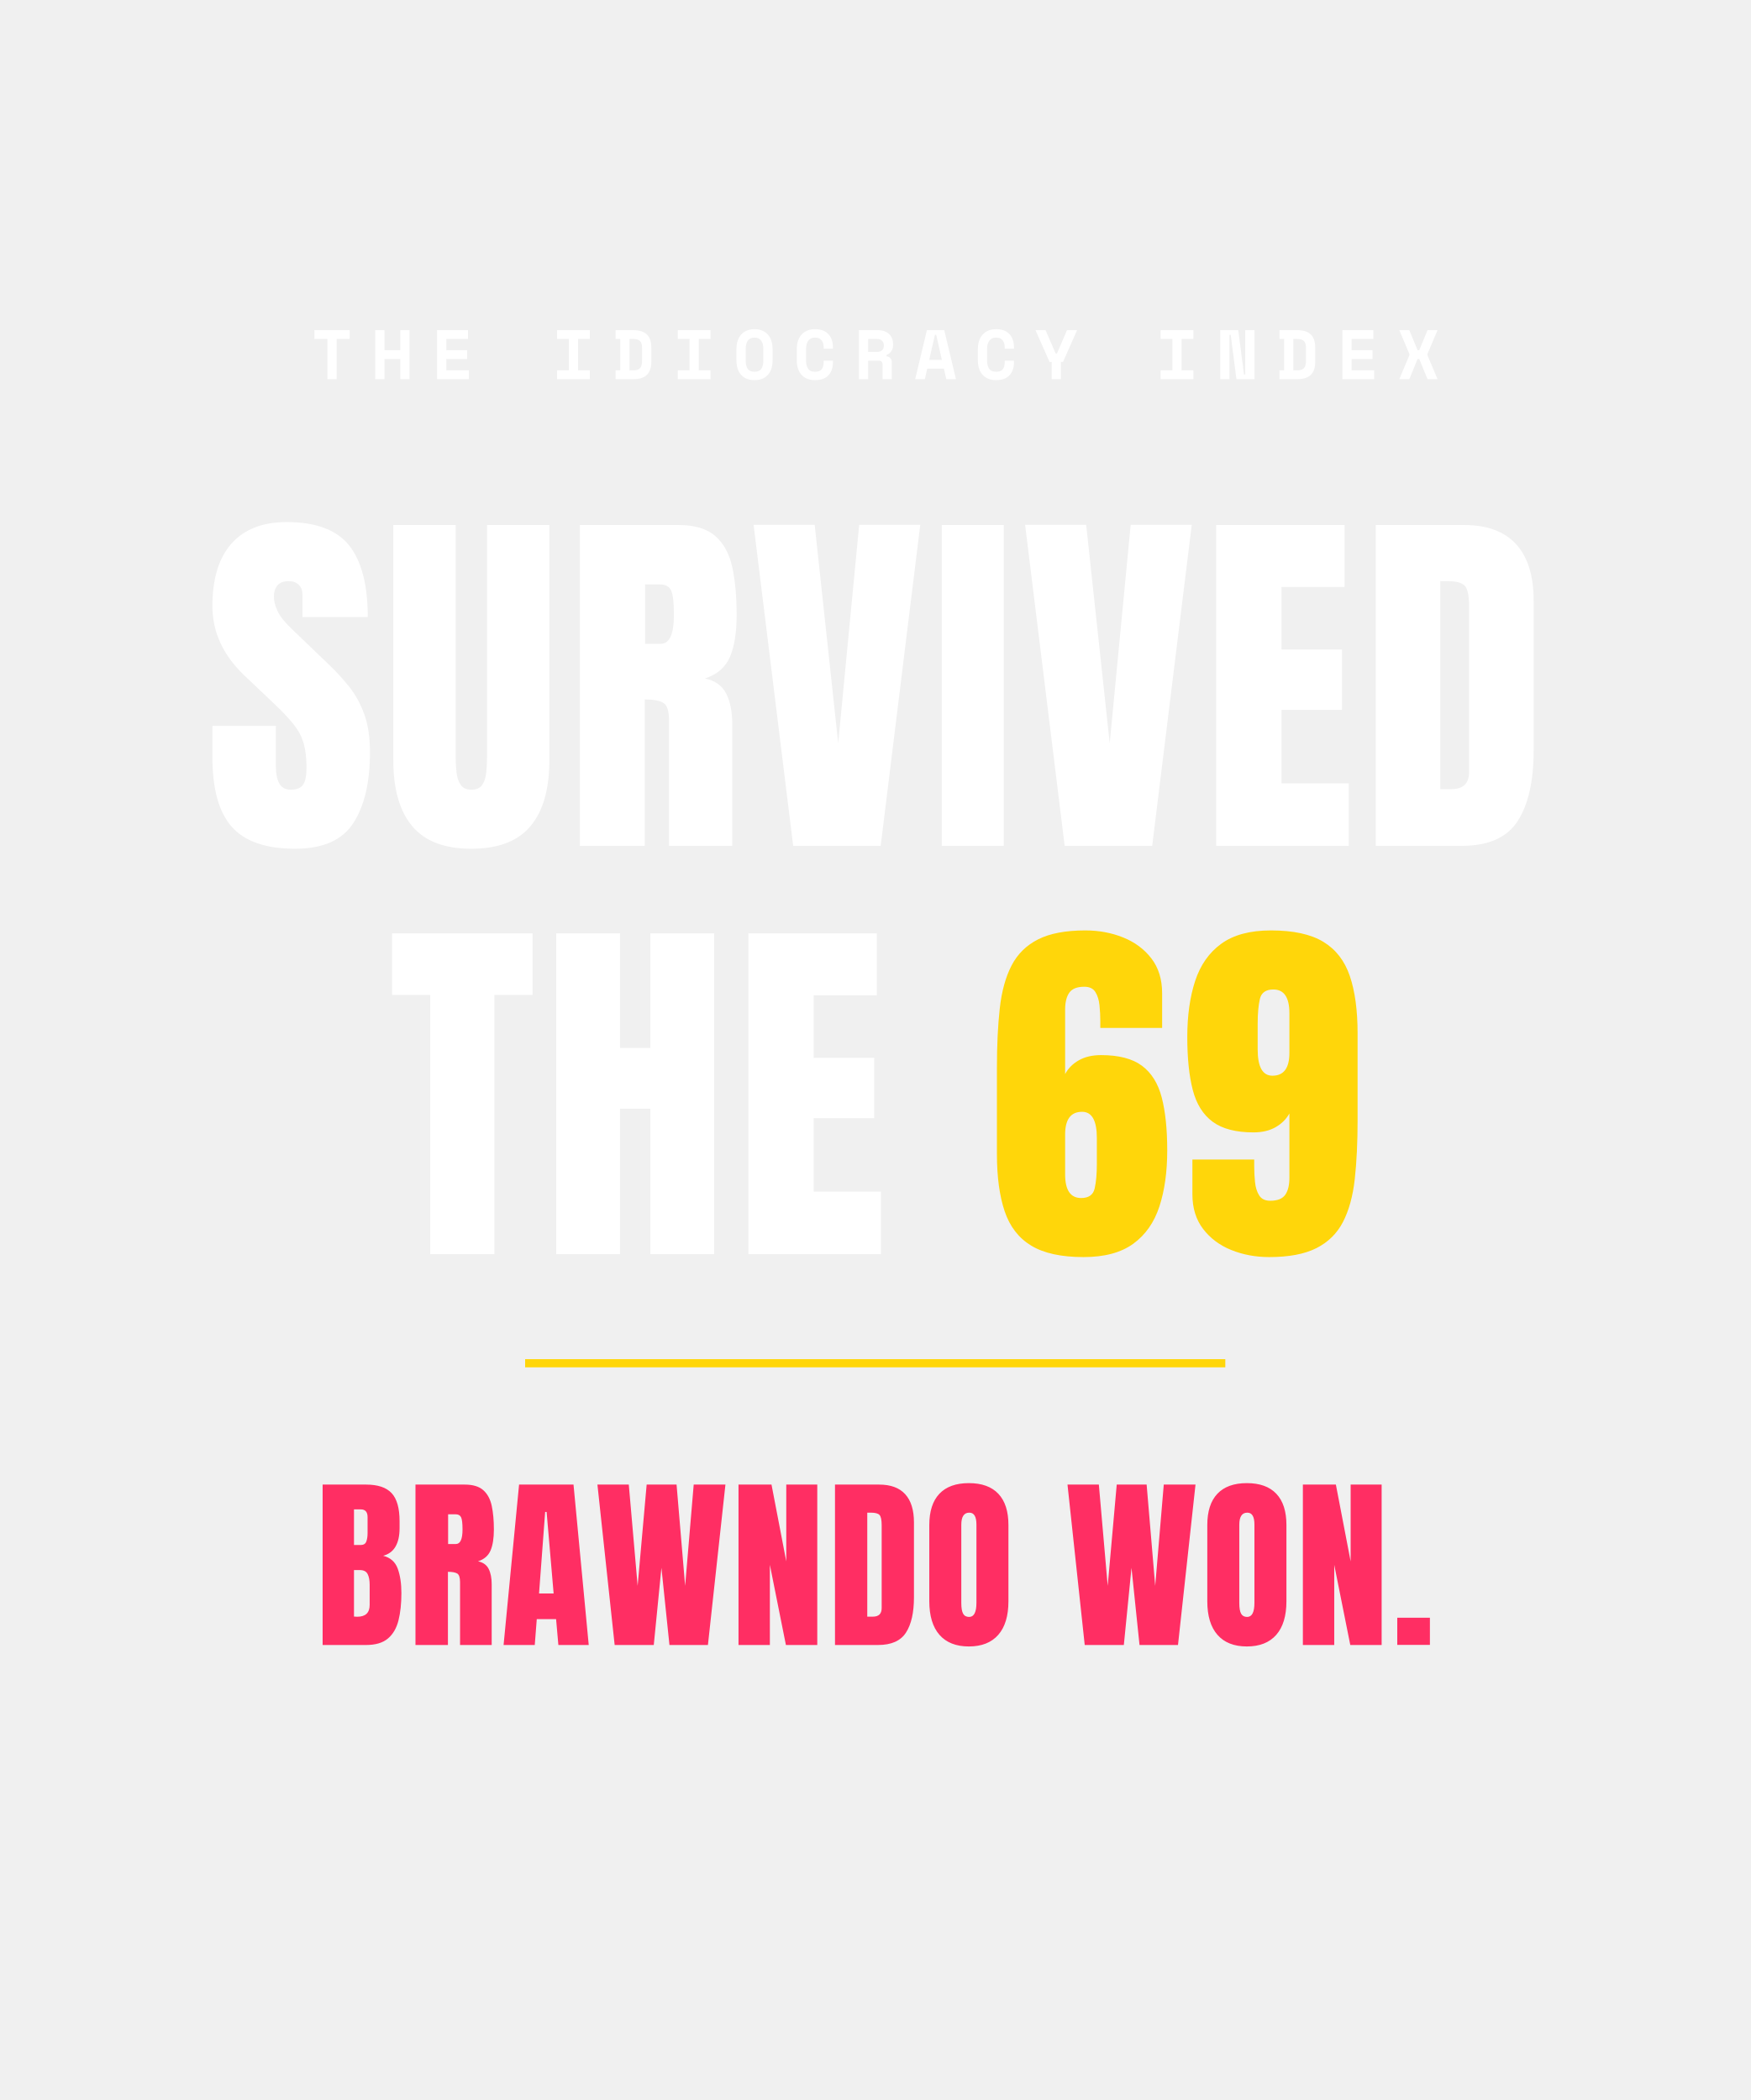
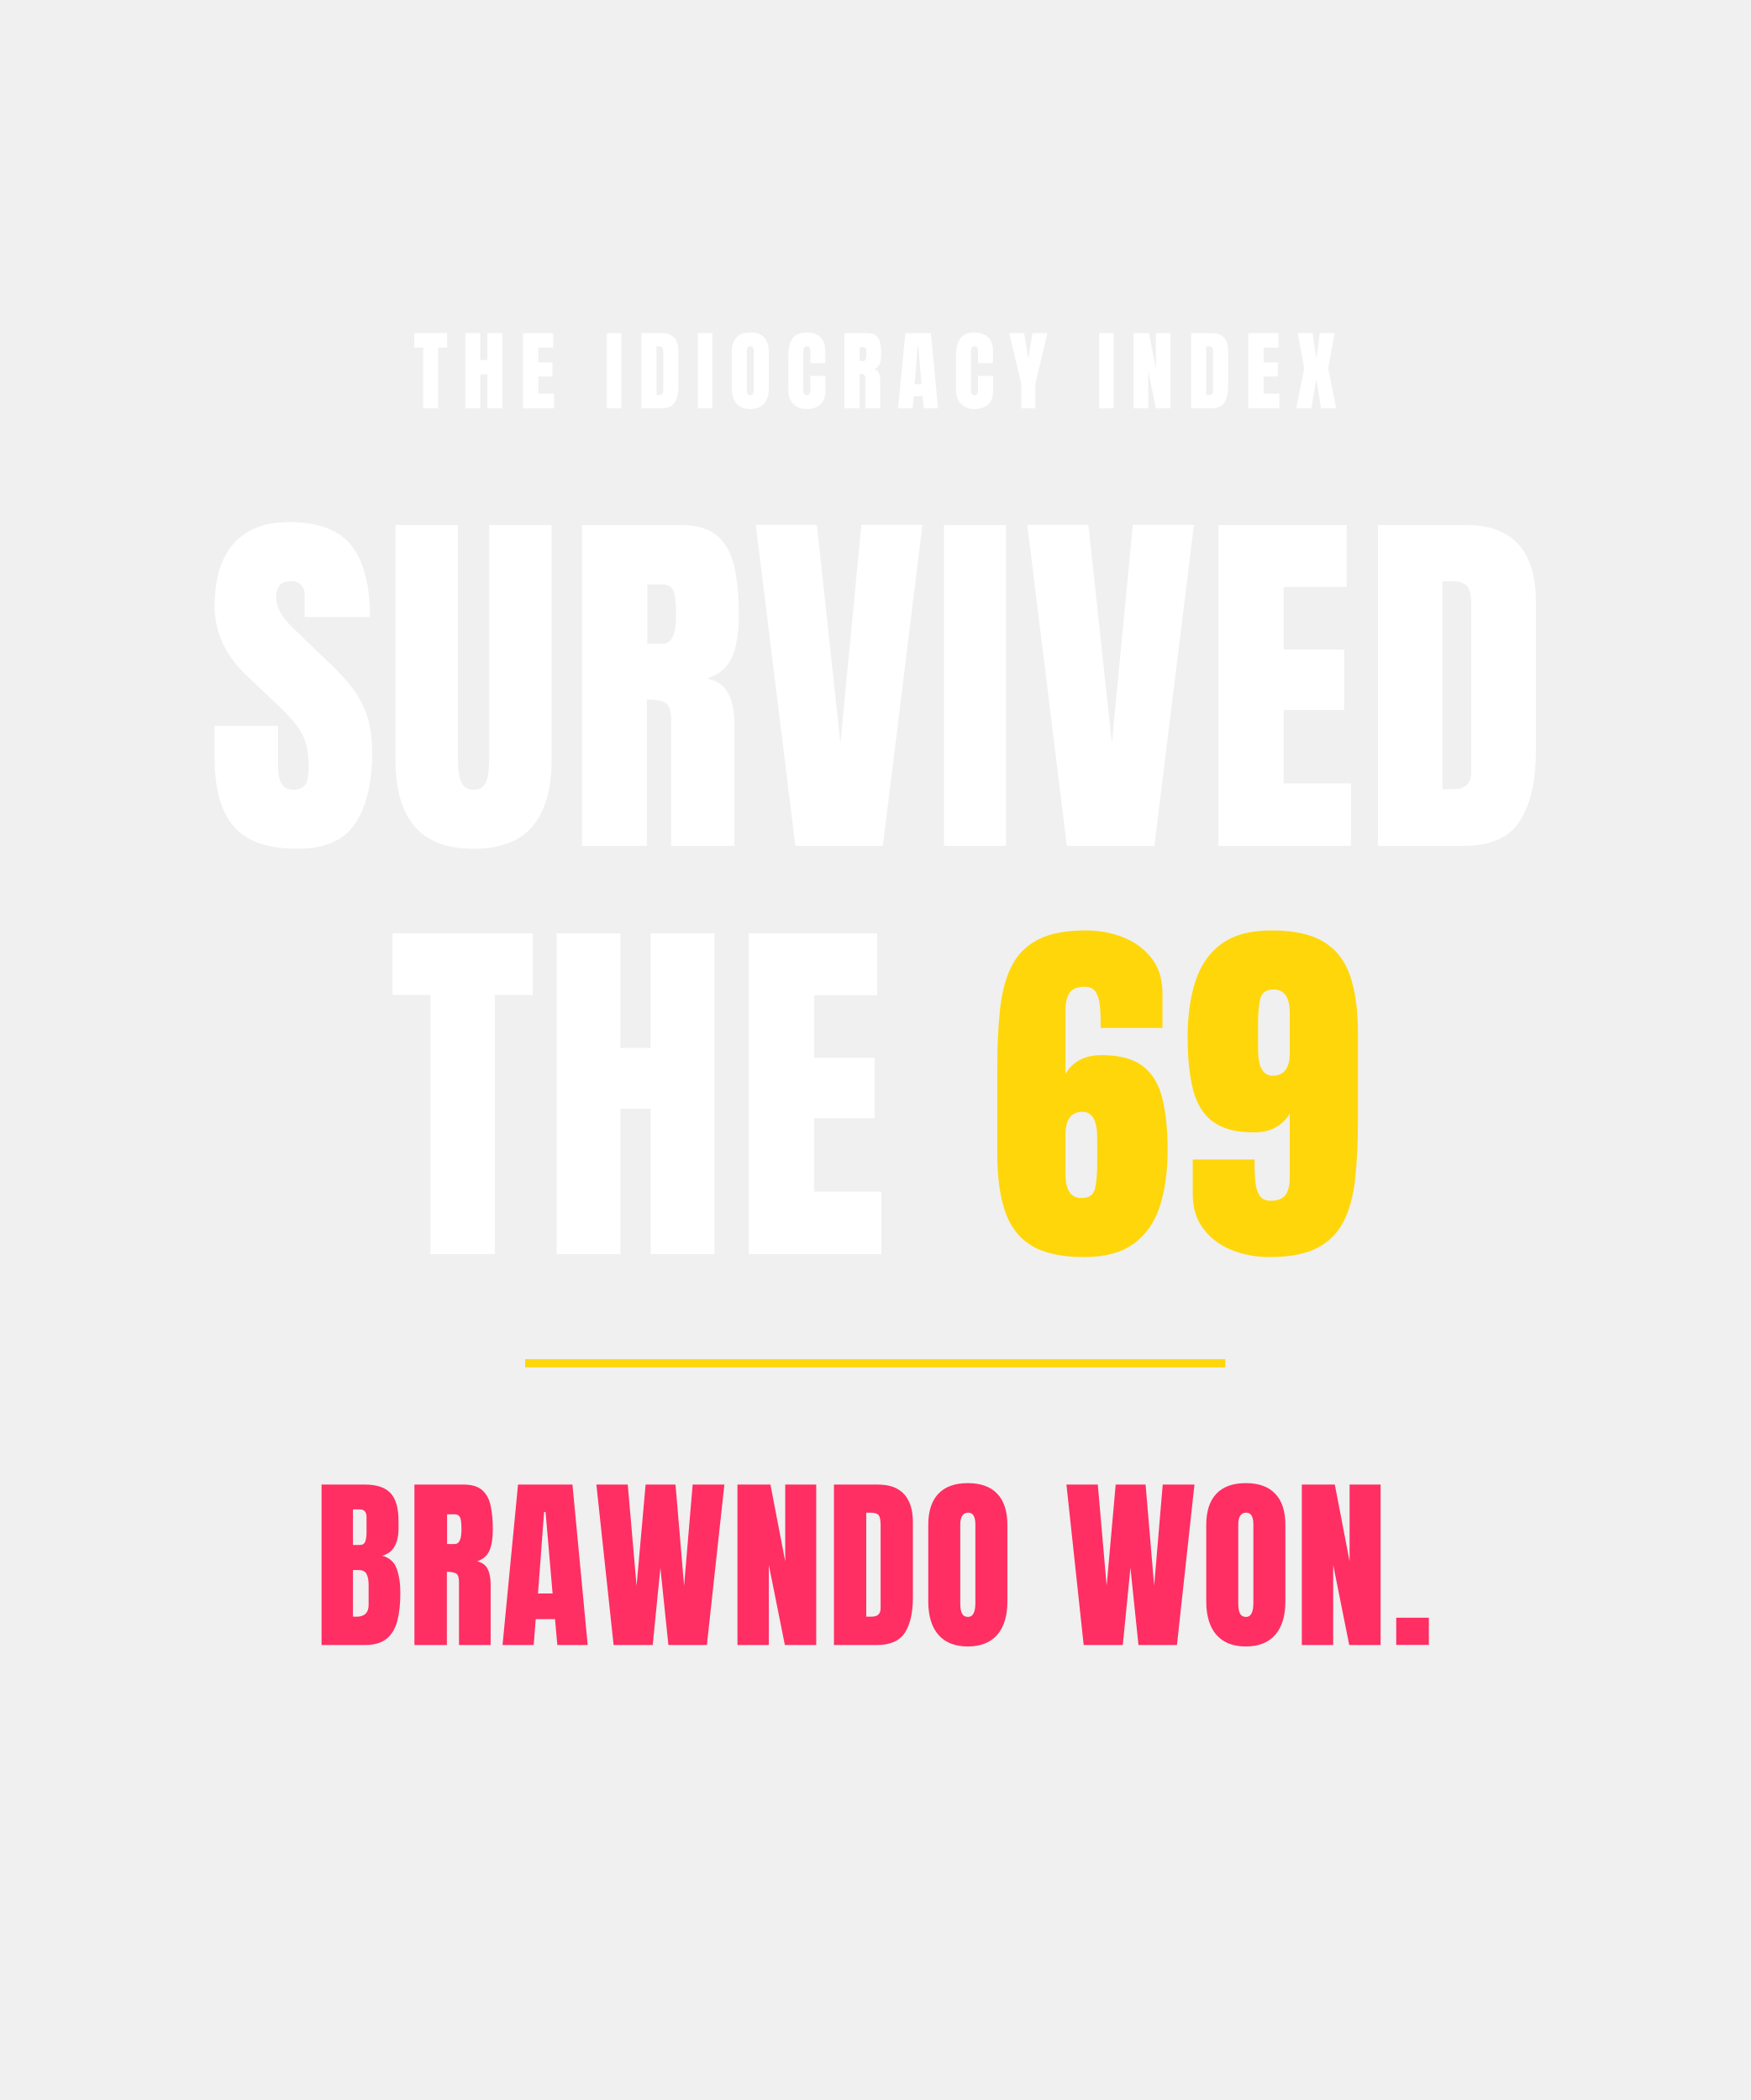
<svg xmlns="http://www.w3.org/2000/svg" viewBox="0 0 3000 3600">
  <rect x="900" y="2330" width="1200" height="14" fill="#ffd60a" />
-   <path d="M576.96 650L561.12 650L561.12 581.12L538.80 581.12L538.80 566L599.28 566L599.28 581.12L576.96 581.12 M658.92 650L643.08 650L643.08 566L658.92 566L658.92 600.32L686.04 600.32L686.04 566L701.88 566L701.88 650L686.04 650L686.04 615.44L658.92 615.44 M803.52 650L749.04 650L749.04 566L802.08 566L802.08 581.12L764.88 581.12L764.88 600.32L800.64 600.32L800.64 615.44L764.88 615.44L764.88 634.88L803.52 634.88  M1010.88 650L954.72 650L954.72 634.88L974.88 634.88L974.88 581.12L954.72 581.12L954.72 566L1010.88 566L1010.88 581.12L990.72 581.12L990.72 634.88L1010.88 634.88 M1085.52 650L1055.04 650L1055.04 634.76L1062.96 634.76L1062.96 581.12L1055.04 581.12L1055.04 566L1085.52 566Q1101 566 1108.62 573.32Q1116.24 580.64 1116.24 595.76L1116.24 620.24Q1116.24 635.36 1108.62 642.68Q1101 650 1085.52 650M1078.80 581.12L1078.80 634.88L1085.52 634.88Q1093.80 634.88 1097.10 630.98Q1100.40 627.08 1100.40 618.80L1100.40 595.76Q1100.40 588.56 1097.10 584.84Q1093.80 581.12 1085.52 581.12 M1217.76 650L1161.60 650L1161.60 634.88L1181.76 634.88L1181.76 581.12L1161.60 581.12L1161.60 566L1217.76 566L1217.76 581.12L1197.60 581.12L1197.60 634.88L1217.76 634.88 M1293.12 651.68Q1278.72 651.68 1270.44 642.86Q1262.16 634.04 1262.16 617.36L1262.16 598.64Q1262.16 582.44 1270.44 573.38Q1278.72 564.32 1293.12 564.32Q1307.52 564.32 1315.80 573.38Q1324.08 582.44 1324.08 598.64L1324.08 617.36Q1324.08 634.04 1315.80 642.86Q1307.52 651.68 1293.12 651.68M1293.12 637.28Q1301.76 637.28 1305 632Q1308.24 626.72 1308.24 618.32L1308.24 597.68Q1308.24 592.40 1306.68 588.08Q1305.12 583.76 1301.82 581.24Q1298.52 578.72 1293.12 578.72Q1287.72 578.72 1284.36 581.24Q1281 583.76 1279.50 588.08Q1278 592.40 1278 597.68L1278 618.32Q1278 626.72 1281.24 632Q1284.48 637.28 1293.12 637.28 M1396.80 651.68Q1382.40 651.68 1374 642.86Q1365.60 634.04 1365.60 617.36L1365.60 598.64Q1365.60 582.44 1374 573.38Q1382.40 564.32 1396.80 564.32Q1411.80 564.32 1419.66 572.72Q1427.52 581.12 1427.52 595.52L1427.52 597.68L1411.68 597.68L1411.68 595.52Q1411.68 591.56 1410.36 587.66Q1409.04 583.76 1405.80 581.24Q1402.56 578.72 1396.80 578.72Q1391.52 578.72 1388.10 581.30Q1384.68 583.88 1383.06 588.14Q1381.44 592.40 1381.44 597.44L1381.44 618.56Q1381.44 626.72 1384.92 632Q1388.40 637.28 1396.80 637.28Q1402.92 637.28 1406.16 634.88Q1409.40 632.48 1410.54 628.64Q1411.68 624.80 1411.68 620.48L1411.68 618.32L1427.52 618.32L1427.52 620.48Q1427.52 635.36 1419.66 643.52Q1411.80 651.68 1396.80 651.68 M1487.88 650L1472.04 650L1472.04 566L1504.20 566Q1512.84 566 1518.72 569.12Q1524.60 572.24 1527.60 577.46Q1530.60 582.68 1530.60 589.16L1530.60 592.04Q1530.60 597.20 1527.78 601.70Q1524.96 606.20 1519.32 608.60L1519.32 610.76Q1523.52 611.24 1525.98 614Q1528.44 616.76 1528.44 620.96L1528.44 650L1512.60 650L1512.60 624.80Q1512.60 621.92 1511.10 620.12Q1509.60 618.32 1506.12 618.32L1487.88 618.32L1487.88 650M1487.88 581.12L1487.88 603.20L1503 603.20Q1508.76 603.20 1511.76 600.44Q1514.76 597.68 1514.76 592.88L1514.76 591.44Q1514.76 587.24 1511.76 584.18Q1508.76 581.12 1503 581.12 M1585.08 650L1568.52 650L1588.56 566L1618.32 566L1638.36 650L1621.80 650L1617.72 632L1589.16 632L1585.08 650M1602.36 573.92L1592.52 616.88L1614.24 616.88L1604.52 573.92 M1707.12 651.68Q1692.72 651.68 1684.32 642.86Q1675.92 634.04 1675.92 617.36L1675.92 598.64Q1675.92 582.44 1684.32 573.38Q1692.72 564.32 1707.12 564.32Q1722.12 564.32 1729.98 572.72Q1737.84 581.12 1737.84 595.52L1737.84 597.68L1722 597.68L1722 595.52Q1722 591.56 1720.68 587.66Q1719.36 583.76 1716.12 581.24Q1712.88 578.72 1707.12 578.72Q1701.84 578.72 1698.42 581.30Q1695 583.88 1693.38 588.14Q1691.76 592.40 1691.76 597.44L1691.76 618.56Q1691.76 626.72 1695.24 632Q1698.72 637.28 1707.12 637.28Q1713.24 637.28 1716.48 634.88Q1719.72 632.48 1720.86 628.64Q1722 624.80 1722 620.48L1722 618.32L1737.84 618.32L1737.84 620.48Q1737.84 635.36 1729.98 643.52Q1722.12 651.68 1707.12 651.68 M1818.24 650L1802.40 650L1802.40 620.48L1798.80 620.48L1774.68 566L1791.96 566L1809.24 606.08L1811.40 606.08L1828.68 566L1845.96 566L1821.84 620.48L1818.24 620.48  M2045.28 650L1989.12 650L1989.12 634.88L2009.28 634.88L2009.28 581.12L1989.12 581.12L1989.12 566L2045.28 566L2045.28 581.12L2025.12 581.12L2025.12 634.88L2045.28 634.88 M2107.08 650L2091.24 650L2091.24 566L2122.20 566L2132.04 642.08L2134.20 642.08L2134.20 566L2150.04 566L2150.04 650L2119.08 650L2109.24 573.92L2107.08 573.92 M2223.36 650L2192.88 650L2192.88 634.76L2200.80 634.76L2200.80 581.12L2192.88 581.12L2192.88 566L2223.36 566Q2238.84 566 2246.46 573.32Q2254.08 580.64 2254.08 595.76L2254.08 620.24Q2254.08 635.36 2246.46 642.68Q2238.84 650 2223.36 650M2216.64 581.12L2216.64 634.88L2223.36 634.88Q2231.64 634.88 2234.94 630.98Q2238.24 627.08 2238.24 618.80L2238.24 595.76Q2238.24 588.56 2234.94 584.84Q2231.64 581.12 2223.36 581.12 M2355.12 650L2300.64 650L2300.64 566L2353.68 566L2353.68 581.12L2316.48 581.12L2316.48 600.32L2352.24 600.32L2352.24 615.44L2316.48 615.44L2316.48 634.88L2355.12 634.88 M2415.36 650L2398.20 650L2415.48 608.96L2415.48 606.80L2398.20 566L2415.36 566L2429.52 600.32L2432.40 600.32L2446.56 566L2463.72 566L2446.44 606.80L2446.44 608.96L2463.72 650L2446.56 650L2432.40 615.44L2429.52 615.44" fill="#ffffff" />
-   <path d="M505.94 1455Q430.63 1455 397.34 1417.50Q364.06 1380 364.06 1298.13L364.06 1244.38L472.81 1244.38L472.81 1313.13Q472.81 1332.19 478.59 1342.97Q484.38 1353.75 498.75 1353.75Q513.75 1353.75 519.53 1345Q525.31 1336.25 525.31 1316.25Q525.31 1290.94 520.31 1273.91Q515.31 1256.88 502.97 1241.41Q490.63 1225.94 468.75 1205.31L419.38 1158.44Q364.06 1106.25 364.06 1039.06Q364.06 968.75 396.72 931.88Q429.38 895 491.25 895Q566.88 895 598.59 935.31Q630.31 975.63 630.31 1057.81L518.44 1057.81L518.44 1020Q518.44 1008.75 512.03 1002.50Q505.63 996.25 494.69 996.25Q481.56 996.25 475.47 1003.59Q469.38 1010.94 469.38 1022.50Q469.38 1034.06 475.63 1047.50Q481.88 1060.94 500.31 1078.44L563.75 1139.38Q582.81 1157.50 598.75 1177.66Q614.69 1197.81 624.38 1224.53Q634.06 1251.25 634.06 1289.69Q634.06 1367.19 605.47 1411.09Q576.88 1455 505.94 1455 M807.81 1455Q739.06 1455 706.56 1416.41Q674.06 1377.81 674.06 1302.81L674.06 900L780.94 900L780.94 1298.44Q780.94 1312.19 782.50 1324.84Q784.06 1337.50 789.69 1345.63Q795.31 1353.75 807.81 1353.75Q820.63 1353.75 826.25 1345.78Q831.88 1337.81 833.28 1325Q834.69 1312.19 834.69 1298.44L834.69 900L941.56 900L941.56 1302.81Q941.56 1377.81 909.06 1416.41Q876.56 1455 807.81 1455 M1105 1450L993.75 1450L993.75 900L1162.50 900Q1204.69 900 1226.25 919.22Q1247.81 938.44 1255.16 972.97Q1262.50 1007.50 1262.50 1054.06Q1262.50 1099.06 1251.09 1125.94Q1239.69 1152.81 1208.13 1163.13Q1234.06 1168.44 1244.53 1188.91Q1255 1209.38 1255 1241.88L1255 1450L1146.56 1450L1146.56 1234.69Q1146.56 1210.63 1136.72 1204.84Q1126.88 1199.06 1105 1199.06L1105 1450M1105.63 1001.88L1105.63 1103.75L1132.19 1103.75Q1155 1103.75 1155 1054.06Q1155 1021.88 1150 1011.88Q1145 1001.88 1131.25 1001.88 M1509.38 1450L1359.38 1450L1291.56 899.69L1396.25 899.69L1436.56 1274.06L1472.50 899.69L1577.19 899.69 M1720.31 1450L1614.06 1450L1614.06 900L1720.31 900 M1974.69 1450L1824.69 1450L1756.88 899.69L1861.56 899.69L1901.88 1274.06L1937.81 899.69L2042.50 899.69 M2311.56 1450L2084.38 1450L2084.38 900L2304.38 900L2304.38 1006.25L2196.25 1006.25L2196.25 1113.44L2300 1113.44L2300 1216.88L2196.25 1216.88L2196.25 1342.81L2311.56 1342.81 M2505.31 1450L2357.81 1450L2357.81 900L2509.06 900Q2568.44 900 2598.44 932.97Q2628.44 965.94 2628.44 1029.38L2628.44 1286.88Q2628.44 1365 2601.09 1407.50Q2573.75 1450 2505.31 1450M2468.44 996.25L2468.44 1352.81L2487.50 1352.81Q2517.81 1352.81 2517.81 1323.44L2517.81 1039.69Q2517.81 1012.19 2510.47 1004.22Q2503.13 996.25 2480.63 996.25" fill="#ffffff" />
-   <path d="M847.34 2150L737.34 2150L737.34 1705.63L672.03 1705.63L672.03 1600L912.66 1600L912.66 1705.63L847.34 1705.63 M1062.66 2150L953.28 2150L953.28 1600L1062.66 1600L1062.66 1796.56L1114.53 1796.56L1114.53 1600L1223.91 1600L1223.91 2150L1114.53 2150L1114.53 1900.63L1062.66 1900.63 M1509.84 2150L1282.66 2150L1282.66 1600L1502.66 1600L1502.66 1706.25L1394.53 1706.25L1394.53 1813.44L1498.28 1813.44L1498.28 1916.88L1394.53 1916.88L1394.53 2042.81L1509.84 2042.81" fill="#ffffff" />
-   <path d="M1857.03 2155Q1799.84 2155 1767.50 2135.47Q1735.16 2115.94 1721.88 2076.56Q1708.59 2037.19 1708.59 1978.44L1708.59 1829.69Q1708.59 1772.50 1713.44 1728.75Q1718.28 1685 1733.59 1655.31Q1748.91 1625.63 1779.22 1610.31Q1809.53 1595 1860.16 1595Q1894.84 1595 1924.84 1607.03Q1954.84 1619.06 1973.28 1642.97Q1991.72 1666.88 1991.72 1702.81L1991.72 1762.19L1885.78 1762.19L1885.78 1750.94Q1885.78 1737.19 1884.38 1723.44Q1882.97 1709.69 1877.34 1700.63Q1871.72 1691.56 1858.28 1691.56Q1839.84 1691.56 1832.66 1701.72Q1825.47 1711.88 1825.47 1730.94L1825.47 1841.25Q1833.28 1826.56 1848.91 1817.66Q1864.53 1808.75 1887.03 1808.75Q1932.66 1808.75 1957.19 1827.03Q1981.72 1845.31 1991.09 1881.56Q2000.47 1917.81 2000.47 1972.19Q2000.47 2027.19 1987.03 2068.28Q1973.59 2109.38 1942.19 2132.19Q1910.78 2155 1857.03 2155M1852.97 2053.75Q1872.34 2053.75 1876.09 2037.34Q1879.84 2020.94 1879.84 1995.31L1879.84 1950.94Q1879.84 1905.94 1854.53 1905.94Q1825.47 1905.94 1825.47 1945L1825.47 2013.13Q1825.47 2053.75 1852.97 2053.75 M2175.16 2155Q2140.47 2155 2110.47 2142.97Q2080.47 2130.94 2062.03 2106.88Q2043.59 2082.81 2043.59 2047.19L2043.59 1987.81L2149.53 1987.81L2149.53 1999.06Q2149.53 2012.81 2150.94 2026.56Q2152.34 2040.31 2158.13 2049.38Q2163.91 2058.44 2177.03 2058.44Q2195.47 2058.44 2202.66 2048.28Q2209.84 2038.13 2209.84 2019.06L2209.84 1908.75Q2202.03 1923.13 2186.41 1932.19Q2170.78 1941.25 2148.28 1941.25Q2102.97 1941.25 2078.28 1922.97Q2053.59 1904.69 2044.22 1868.44Q2034.84 1832.19 2034.84 1777.81Q2034.84 1722.81 2048.28 1681.72Q2061.72 1640.63 2093.13 1617.81Q2124.53 1595 2178.28 1595Q2235.78 1595 2267.97 1614.53Q2300.16 1634.06 2313.44 1673.28Q2326.72 1712.50 2326.72 1771.56L2326.72 1920.31Q2326.72 1977.50 2321.88 2021.25Q2317.03 2065 2301.72 2094.69Q2286.41 2124.38 2256.09 2139.69Q2225.78 2155 2175.16 2155M2180.78 1844.06Q2209.84 1844.06 2209.84 1805L2209.84 1736.88Q2209.84 1696.25 2182.34 1696.25Q2162.97 1696.25 2159.22 1712.66Q2155.47 1729.06 2155.47 1754.69L2155.47 1799.06Q2155.47 1844.06 2180.78 1844.06" fill="#ffd60a" />
-   <path d="M627.47 2820L552.94 2820L552.94 2545L627.47 2545Q657.47 2545 671.14 2559.61Q684.81 2574.22 684.81 2607.81L684.81 2619.84Q684.81 2639.22 677.86 2651.25Q670.91 2663.28 656.69 2667.03Q675.28 2671.72 681.61 2688.98Q687.94 2706.25 687.94 2731.09Q687.94 2757.81 682.94 2777.81Q677.94 2797.81 664.81 2808.91Q651.69 2820 627.47 2820M606.69 2587.50L606.69 2648.59L617.94 2648.59Q625.59 2648.59 627.78 2642.66Q629.97 2636.72 629.97 2628.44L629.97 2600.78Q629.97 2587.50 618.25 2587.50L606.69 2587.50M612.16 2771.56Q633.56 2771.56 633.56 2751.25L633.56 2716.88Q633.56 2705.16 630.05 2698.36Q626.53 2691.56 616.84 2691.56L606.69 2691.56L606.69 2771.25Q610.13 2771.56 612.16 2771.56 M767.69 2820L712.06 2820L712.06 2545L796.44 2545Q817.53 2545 828.31 2554.61Q839.09 2564.22 842.77 2581.48Q846.44 2598.75 846.44 2622.03Q846.44 2644.53 840.73 2657.97Q835.03 2671.41 819.25 2676.56Q832.22 2679.22 837.45 2689.45Q842.69 2699.69 842.69 2715.94L842.69 2820L788.47 2820L788.47 2712.34Q788.47 2700.31 783.55 2697.42Q778.63 2694.53 767.69 2694.53L767.69 2820M768 2595.94L768 2646.88L781.28 2646.88Q792.69 2646.88 792.69 2622.03Q792.69 2605.94 790.19 2600.94Q787.69 2595.94 780.81 2595.94 M916.50 2820L863.06 2820L889.63 2545L982.91 2545L1009 2820L956.97 2820L953.06 2775.63L919.94 2775.63L916.50 2820M934.31 2591.88L923.84 2731.72L948.84 2731.72L936.81 2591.88 M1120.47 2820L1053.44 2820L1023.91 2545L1077.66 2545L1092.81 2718.59L1108.28 2545L1159.53 2545L1174.22 2718.59L1188.91 2545L1243.28 2545L1213.28 2820L1147.34 2820L1133.59 2687.66 M1319.44 2820L1265.69 2820L1265.69 2545L1322.25 2545L1347.56 2676.72L1347.56 2545L1400.69 2545L1400.69 2820L1346.94 2820L1319.44 2682.50 M1504.81 2820L1431.06 2820L1431.06 2545L1506.69 2545Q1536.38 2545 1551.38 2561.48Q1566.38 2577.97 1566.38 2609.69L1566.38 2738.44Q1566.38 2777.50 1552.70 2798.75Q1539.03 2820 1504.81 2820M1486.38 2593.13L1486.38 2771.41L1495.91 2771.41Q1511.06 2771.41 1511.06 2756.72L1511.06 2614.84Q1511.06 2601.09 1507.39 2597.11Q1503.72 2593.13 1492.47 2593.13 M1660.50 2822.50Q1627.53 2822.50 1610.11 2802.58Q1592.69 2782.66 1592.69 2745L1592.69 2614.38Q1592.69 2579.06 1609.95 2560.78Q1627.22 2542.50 1660.50 2542.50Q1693.78 2542.50 1711.05 2560.78Q1728.31 2579.06 1728.31 2614.38L1728.31 2745Q1728.31 2782.66 1710.89 2802.58Q1693.47 2822.50 1660.50 2822.50M1660.97 2771.88Q1673.47 2771.88 1673.47 2747.66L1673.47 2613.44Q1673.47 2593.13 1661.28 2593.13Q1647.53 2593.13 1647.53 2613.91L1647.53 2747.97Q1647.53 2760.78 1650.66 2766.33Q1653.78 2771.88 1660.97 2771.88  M1926.09 2820L1859.06 2820L1829.53 2545L1883.28 2545L1898.44 2718.59L1913.91 2545L1965.16 2545L1979.84 2718.59L1994.53 2545L2048.91 2545L2018.91 2820L1952.97 2820L1939.22 2687.66 M2136.94 2822.50Q2103.97 2822.50 2086.55 2802.58Q2069.13 2782.66 2069.13 2745L2069.13 2614.38Q2069.13 2579.06 2086.39 2560.78Q2103.66 2542.50 2136.94 2542.50Q2170.22 2542.50 2187.48 2560.78Q2204.75 2579.06 2204.75 2614.38L2204.75 2745Q2204.75 2782.66 2187.33 2802.58Q2169.91 2822.50 2136.94 2822.50M2137.41 2771.88Q2149.91 2771.88 2149.91 2747.66L2149.91 2613.44Q2149.91 2593.13 2137.72 2593.13Q2123.97 2593.13 2123.97 2613.91L2123.97 2747.97Q2123.97 2760.78 2127.09 2766.33Q2130.22 2771.88 2137.41 2771.88 M2286.69 2820L2232.94 2820L2232.94 2545L2289.50 2545L2314.81 2676.72L2314.81 2545L2367.94 2545L2367.94 2820L2314.19 2820L2286.69 2682.50 M2450.66 2819.84L2394.72 2819.84L2394.72 2773.28L2450.66 2773.28" fill="#ff2e63" />
+   <g transform="translate(708.43, 700)">
+     <path d="M42.55 0L16.77 0L16.77-104.15L1.46-104.15L1.46-128.91L57.86-128.91L57.86-104.15L42.55-104.15L42.55 0M114.67 0L89.04 0L89.04-128.91L114.67-128.91L114.67-82.84L126.83-82.84L126.83-128.91L152.47-128.91L152.47 0L126.83 0L126.83-58.45L114.67-58.45L114.67 0M241.14 0L187.89 0L187.89-128.91L239.46-128.91L239.46-104L214.11-104L214.11-78.88L238.43-78.88L238.43-54.64L214.11-54.64L214.11-25.12L241.14-25.12L241.14 0M356.52 0L331.62 0L331.62-128.91L356.52-128.91L356.52 0M425.35 0L390.78 0L390.78-128.91L426.23-128.91Q440.14-128.91 447.17-121.18Q454.20-113.45 454.20-98.58L454.20-38.23Q454.20-19.92 447.80-9.96Q441.39 0 425.35 0M416.70-106.35L416.70-22.78L421.17-22.78Q428.28-22.78 428.28-29.66L428.28-96.17Q428.28-102.61 426.56-104.48Q424.83-106.35 419.56-106.35L416.70-106.35M512.48 0L487.58 0L487.58-128.91L512.48-128.91L512.48 0M577.50 1.17Q562.04 1.17 553.88-8.17Q545.71-17.50 545.71-35.16L545.71-96.39Q545.71-112.94 553.80-121.51Q561.90-130.08 577.50-130.08Q593.10-130.08 601.19-121.51Q609.28-112.94 609.28-96.39L609.28-35.16Q609.28-17.50 601.12-8.17Q592.95 1.17 577.50 1.17M577.72-22.56Q583.58-22.56 583.58-33.91L583.58-96.83Q583.58-106.35 577.86-106.35Q571.42-106.35 571.42-96.61L571.42-33.76Q571.42-27.76 572.88-25.16Q574.35-22.56 577.72-22.56M673.71 1.17Q659.72 1.17 651.19-7.54Q642.66-16.26 642.66-31.93L642.66-91.41Q642.66-110.16 650.09-120.12Q657.53-130.08 674.30-130.08Q683.46-130.08 690.60-126.71Q697.74-123.34 701.84-116.64Q705.94-109.94 705.94-99.76L705.94-77.49L680.31-77.49L680.31-96.53Q680.31-102.32 678.84-104.33Q677.38-106.35 674.30-106.35Q670.71-106.35 669.47-103.75Q668.22-101.15 668.22-96.83L668.22-32.30Q668.22-26.95 669.80-24.76Q671.37-22.56 674.30-22.56Q677.60-22.56 678.95-25.27Q680.31-27.98 680.31-32.30L680.31-55.52L706.23-55.52L706.23-31.13Q706.23-14.14 697.66-6.48Q689.09 1.17 673.71 1.17M764.88 0L738.80 0L738.80-128.91L778.35-128.91Q788.24-128.91 793.29-124.40Q798.35-119.90 800.07-111.80Q801.79-103.71 801.79-92.80Q801.79-82.25 799.12-75.95Q796.44-69.65 789.05-67.24Q795.13-65.99 797.58-61.19Q800.03-56.40 800.03-48.78L800.03 0L774.62 0L774.62-50.46Q774.62-56.10 772.31-57.46Q770-58.81 764.88-58.81L764.88 0M765.02-105.03L765.02-81.15L771.25-81.15Q776.60-81.15 776.60-92.80Q776.60-100.34 775.42-102.69Q774.25-105.03 771.03-105.03L765.02-105.03M855.82 0L830.77 0L843.22-128.91L886.95-128.91L899.18 0L874.79 0L872.96-20.80L857.43-20.80L855.82 0M864.17-106.93L859.26-41.38L870.98-41.38L865.34-106.93L864.17-106.93M961.12 1.17Q947.13 1.17 938.60-7.54Q930.06-16.26 930.06-31.93L930.06-91.41Q930.06-110.16 937.50-120.12Q944.93-130.08 961.71-130.08Q970.86-130.08 978-126.71Q985.14-123.34 989.24-116.64Q993.35-109.94 993.35-99.76L993.35-77.49L967.71-77.49L967.71-96.53Q967.71-102.32 966.25-104.33Q964.78-106.35 961.71-106.35Q958.12-106.35 956.87-103.75Q955.63-101.15 955.63-96.83L955.63-32.30Q955.63-26.95 957.20-24.76Q958.78-22.56 961.71-22.56Q965-22.56 966.36-25.27Q967.71-27.98 967.71-32.30L967.71-55.52L993.64-55.52L993.64-31.13Q993.64-14.14 985.07-6.48Q976.50 1.17 961.12 1.17M1066.13 0L1041.81 0L1041.81-42.41L1021.23-128.91L1046.79-128.91L1053.97-85.25L1061.14-128.91L1086.63-128.91L1066.13-42.41L1066.13 0M1200.04 0L1175.14 0L1175.14-128.91L1200.04-128.91L1200.04 0M1259.49 0L1234.29 0L1234.29-128.91L1260.81-128.91L1272.67-67.16L1272.67-128.91L1297.57-128.91L1297.57 0L1272.38 0L1259.49-64.45L1259.49 0M1367.57 0L1333 0L1333-128.91L1368.45-128.91Q1382.36-128.91 1389.40-121.18Q1396.43-113.45 1396.43-98.58L1396.43-38.23Q1396.43-19.92 1390.02-9.96Q1383.61 0 1367.57 0M1358.93-106.35L1358.93-22.78L1363.39-22.78Q1370.50-22.78 1370.50-29.66L1370.50-96.17Q1370.50-102.61 1368.78-104.48Q1367.06-106.35 1361.78-106.35L1358.93-106.35M1484.22 0L1430.97 0L1430.97-128.91L1482.54-128.91L1482.54-104L1457.19-104L1457.19-78.88L1481.51-78.88L1481.51-54.64L1457.19-54.64L1457.19-25.12L1484.22-25.12L1484.22 0M1539.13 0L1512.98 0L1526.82-68.33L1515.84-128.98L1541.03-128.98L1547.70-84.67L1553.63-128.98L1578.90-128.98L1567.91-68.33L1581.68 0L1555.61 0L1547.48-50.39" fill="#ffffff" />
+   </g>
+   <g transform="translate(354.69, 1450)">
+     <path d="M155 5Q79.69 5 46.41-32.50Q13.13-70 13.13-151.87L13.13-205.62L121.88-205.62L121.88-136.87Q121.88-117.81 127.66-107.03Q133.44-96.25 147.81-96.25Q162.81-96.25 168.59-105Q174.38-113.75 174.38-133.75Q174.38-159.06 169.38-176.09Q164.38-193.12 152.03-208.59Q139.69-224.06 117.81-244.69L68.44-291.56Q13.13-343.75 13.13-410.94Q13.13-481.25 45.78-518.12Q78.44-555 140.31-555Q215.94-555 247.66-514.69Q279.38-474.37 279.38-392.19L167.50-392.19L167.50-430Q167.50-441.25 161.09-447.50Q154.69-453.75 143.75-453.75Q130.63-453.75 124.53-446.41Q118.44-439.06 118.44-427.50Q118.44-415.94 124.69-402.50Q130.94-389.06 149.38-371.56L212.81-310.62Q231.88-292.50 247.81-272.34Q263.75-252.19 273.44-225.47Q283.13-198.75 283.13-160.31Q283.13-82.81 254.53-38.91Q225.94 5 155 5M456.88 5Q388.13 5 355.63-33.59Q323.13-72.19 323.13-147.19L323.13-550L430-550L430-151.56Q430-137.81 431.56-125.16Q433.13-112.50 438.75-104.37Q444.38-96.25 456.88-96.25Q469.69-96.25 475.31-104.22Q480.94-112.19 482.34-125Q483.75-137.81 483.75-151.56L483.75-550L590.63-550L590.63-147.19Q590.63-72.19 558.13-33.59Q525.63 5 456.88 5M754.06 0L642.81 0L642.81-550L811.56-550Q853.75-550 875.31-530.78Q896.88-511.56 904.22-477.03Q911.56-442.50 911.56-395.94Q911.56-350.94 900.16-324.06Q888.75-297.19 857.19-286.87Q883.13-281.56 893.59-261.09Q904.06-240.62 904.06-208.12L904.06 0L795.63 0L795.63-215.31Q795.63-239.37 785.78-245.16Q775.94-250.94 754.06-250.94L754.06 0M754.69-448.12L754.69-346.25L781.25-346.25Q804.06-346.25 804.06-395.94Q804.06-428.12 799.06-438.12Q794.06-448.12 780.31-448.12L754.69-448.12M1158.44 0L1008.44 0L940.63-550.31L1045.31-550.31L1085.63-175.94L1121.56-550.31L1226.25-550.31L1158.44 0M1369.38 0L1263.13 0L1263.13-550L1369.38-550L1369.38 0M1623.75 0L1473.75 0L1405.94-550.31L1510.63-550.31L1550.94-175.94L1586.88-550.31L1691.56-550.31L1623.75 0M1960.63 0L1733.44 0L1733.44-550L1953.44-550L1953.44-443.75L1845.31-443.75L1845.31-336.56L1949.06-336.56L1949.06-233.12L1845.31-233.12L1845.31-107.19L1960.63-107.19L1960.63 0M2154.38 0L2006.88 0L2006.88-550L2158.13-550Q2217.50-550 2247.50-517.03Q2277.50-484.06 2277.50-420.62L2277.50-163.12Q2277.50-85 2250.16-42.50Q2222.81 0 2154.38 0M2117.50-453.75L2117.50-97.19L2136.56-97.19Q2166.88-97.19 2166.88-126.56L2166.88-410.31Q2166.88-437.81 2159.53-445.78Q2152.19-453.75 2129.69-453.75" fill="#ffffff" />
+   </g>
+   <g transform="translate(666.41, 2150)">
+     <path d="M181.56 0L71.56 0L71.56-444.37L6.25-444.37L6.25-550L246.88-550L246.88-444.37L181.56-444.37L181.56 0M396.88 0L287.50 0L287.50-550L396.88-550L396.88-353.44L448.75-353.44L448.75-550L558.13-550L558.13 0L448.75 0L448.75-249.37L396.88-249.37L396.88 0M844.06 0L616.88 0L616.88-550L836.88-550L836.88-443.75L728.75-443.75L728.75-336.56L832.50-336.56L832.50-233.12L728.75-233.12L728.75-107.19L844.06-107.19" fill="#ffffff" />
+     <path d="M1191.25 5Q1134.06 5 1101.72-14.53Q1069.38-34.06 1056.09-73.44Q1042.81-112.81 1042.81-171.56L1042.81-320.31Q1042.81-377.50 1047.66-421.25Q1052.50-465 1067.81-494.69Q1083.13-524.37 1113.44-539.69Q1143.75-555 1194.38-555Q1229.06-555 1259.06-542.97Q1289.06-530.94 1307.50-507.03Q1325.94-483.12 1325.94-447.19L1325.94-387.81L1220-387.81L1220-399.06Q1220-412.81 1218.59-426.56Q1217.19-440.31 1211.56-449.37Q1205.94-458.44 1192.50-458.44Q1174.06-458.44 1166.88-448.28Q1159.69-438.12 1159.69-419.06L1159.69-308.75Q1167.50-323.44 1183.13-332.34Q1198.75-341.25 1221.25-341.25Q1266.88-341.25 1291.41-322.97Q1315.94-304.69 1325.31-268.44Q1334.69-232.19 1334.69-177.81Q1334.69-122.81 1321.25-81.72Q1307.81-40.62 1276.41-17.81Q1245 5 1191.25 5M1187.19-96.25Q1206.56-96.25 1210.31-112.66Q1214.06-129.06 1214.06-154.69L1214.06-199.06Q1214.06-244.06 1188.75-244.06Q1159.69-244.06 1159.69-205L1159.69-136.87Q1159.69-96.25 1187.19-96.25M1509.38 5Q1474.69 5 1444.69-7.03Q1414.69-19.06 1396.25-43.12Q1377.81-67.19 1377.81-102.81L1377.81-162.19L1483.75-162.19L1483.75-150.94Q1483.75-137.19 1485.16-123.44Q1486.56-109.69 1492.34-100.62Q1498.13-91.56 1511.25-91.56Q1529.69-91.56 1536.88-101.72Q1544.06-111.87 1544.06-130.94L1544.06-241.25Q1536.25-226.87 1520.63-217.81Q1505-208.75 1482.50-208.75Q1437.19-208.75 1412.50-227.03Q1387.81-245.31 1378.44-281.56Q1369.06-317.81 1369.06-372.19Q1369.06-427.19 1382.50-468.28Q1395.94-509.37 1427.34-532.19Q1458.75-555 1512.50-555Q1570-555 1602.19-535.47Q1634.38-515.94 1647.66-476.72Q1660.94-437.50 1660.94-378.44L1660.94-229.69Q1660.94-172.50 1656.09-128.75Q1651.25-85 1635.94-55.31Q1620.63-25.62 1590.31-10.31Q1560 5 1509.38 5M1515-305.94Q1544.06-305.94 1544.06-345L1544.06-413.12Q1544.06-453.75 1516.56-453.75Q1497.19-453.75 1493.44-437.34Q1489.69-420.94 1489.69-395.31L1489.69-350.94Q1489.69-305.94 1515-305.94" fill="#ffd60a" />
+   </g>
+   <g transform="translate(538.95, 2820)">
+     <path d="M86.72 0L12.19 0L12.19-275L86.72-275Q116.72-275 130.39-260.39Q144.06-245.78 144.06-212.19L144.06-200.16Q144.06-180.78 137.11-168.75Q130.16-156.72 115.94-152.97Q134.53-148.28 140.86-131.02Q147.19-113.75 147.19-88.91Q147.19-62.19 142.19-42.19Q137.19-22.19 124.06-11.09Q110.94 0 86.72 0M65.94-232.50L65.94-171.41L77.19-171.41Q84.84-171.41 87.03-177.34Q89.22-183.28 89.22-191.56L89.22-219.22Q89.22-232.50 77.50-232.50L65.94-232.50M71.41-48.44Q92.81-48.44 92.81-68.75L92.81-103.12Q92.81-114.84 89.30-121.64Q85.78-128.44 76.09-128.44L65.94-128.44L65.94-48.75Q69.38-48.44 71.41-48.44M226.94 0L171.31 0L171.31-275L255.69-275Q276.78-275 287.56-265.39Q298.34-255.78 302.02-238.52Q305.69-221.25 305.69-197.97Q305.69-175.47 299.98-162.03Q294.28-148.59 278.50-143.44Q291.47-140.78 296.70-130.55Q301.94-120.31 301.94-104.06L301.94 0L247.72 0L247.72-107.66Q247.72-119.69 242.80-122.58Q237.88-125.47 226.94-125.47L226.94 0M227.25-224.06L227.25-173.12L240.53-173.12Q251.94-173.12 251.94-197.97Q251.94-214.06 249.44-219.06Q246.94-224.06 240.06-224.06L227.25-224.06M375.75 0L322.31 0L348.88-275L442.16-275L468.25 0L416.22 0L412.31-44.37L379.19-44.37L375.75 0M393.56-228.12L383.09-88.28L408.09-88.28L396.06-228.12L393.56-228.12M579.72 0L512.69 0L483.16-275L536.91-275L552.06-101.41L567.53-275L618.78-275L633.47-101.41L648.16-275L702.53-275L672.53 0L606.59 0L592.84-132.34L579.72 0M778.69 0L724.94 0L724.94-275L781.50-275L806.81-143.28L806.81-275L859.94-275L859.94 0L806.19 0L778.69-137.50L778.69 0M964.06 0L890.31 0L890.31-275L965.94-275Q995.63-275 1010.63-258.52Q1025.63-242.03 1025.63-210.31L1025.63-81.56Q1025.63-42.50 1011.95-21.25Q998.28 0 964.06 0M945.63-226.87L945.63-48.59L955.16-48.59Q970.31-48.59 970.31-63.28L970.31-205.16Q970.31-218.91 966.64-222.89Q962.97-226.87 951.72-226.87L945.63-226.87M1119.75 2.50Q1086.78 2.50 1069.36-17.42Q1051.94-37.34 1051.94-75L1051.94-205.62Q1051.94-240.94 1069.20-259.22Q1086.47-277.50 1119.75-277.50Q1153.03-277.50 1170.30-259.22Q1187.56-240.94 1187.56-205.62L1187.56-75Q1187.56-37.34 1170.14-17.42Q1152.72 2.50 1119.75 2.50M1120.22-48.12Q1132.72-48.12 1132.72-72.34L1132.72-206.56Q1132.72-226.87 1120.53-226.87Q1106.78-226.87 1106.78-206.09L1106.78-72.03Q1106.78-59.22 1109.91-53.67Q1113.03-48.12 1120.22-48.12M1385.34 0L1318.31 0L1288.78-275L1342.53-275L1357.69-101.41L1373.16-275L1424.41-275L1439.09-101.41L1453.78-275L1508.16-275L1478.16 0L1412.22 0L1398.47-132.34L1385.34 0M1596.19 2.50Q1563.22 2.50 1545.80-17.42Q1528.38-37.34 1528.38-75L1528.38-205.62Q1528.38-240.94 1545.64-259.22Q1562.91-277.50 1596.19-277.50Q1629.47-277.50 1646.73-259.22Q1664-240.94 1664-205.62L1664-75Q1664-37.34 1646.58-17.42Q1629.16 2.50 1596.19 2.50M1596.66-48.12Q1609.16-48.12 1609.16-72.34L1609.16-206.56Q1609.16-226.87 1596.97-226.87Q1583.22-226.87 1583.22-206.09L1583.22-72.03Q1583.22-59.22 1586.34-53.67Q1589.47-48.12 1596.66-48.12M1745.94 0L1692.19 0L1692.19-275L1748.75-275L1774.06-143.28L1774.06-275L1827.19-275L1827.19 0L1773.44 0L1745.94-137.50L1745.94 0M1909.91-0.16L1853.97-0.16L1853.97-46.72L1909.91-46.72" fill="#ff2e63" />
+   </g>
</svg>
